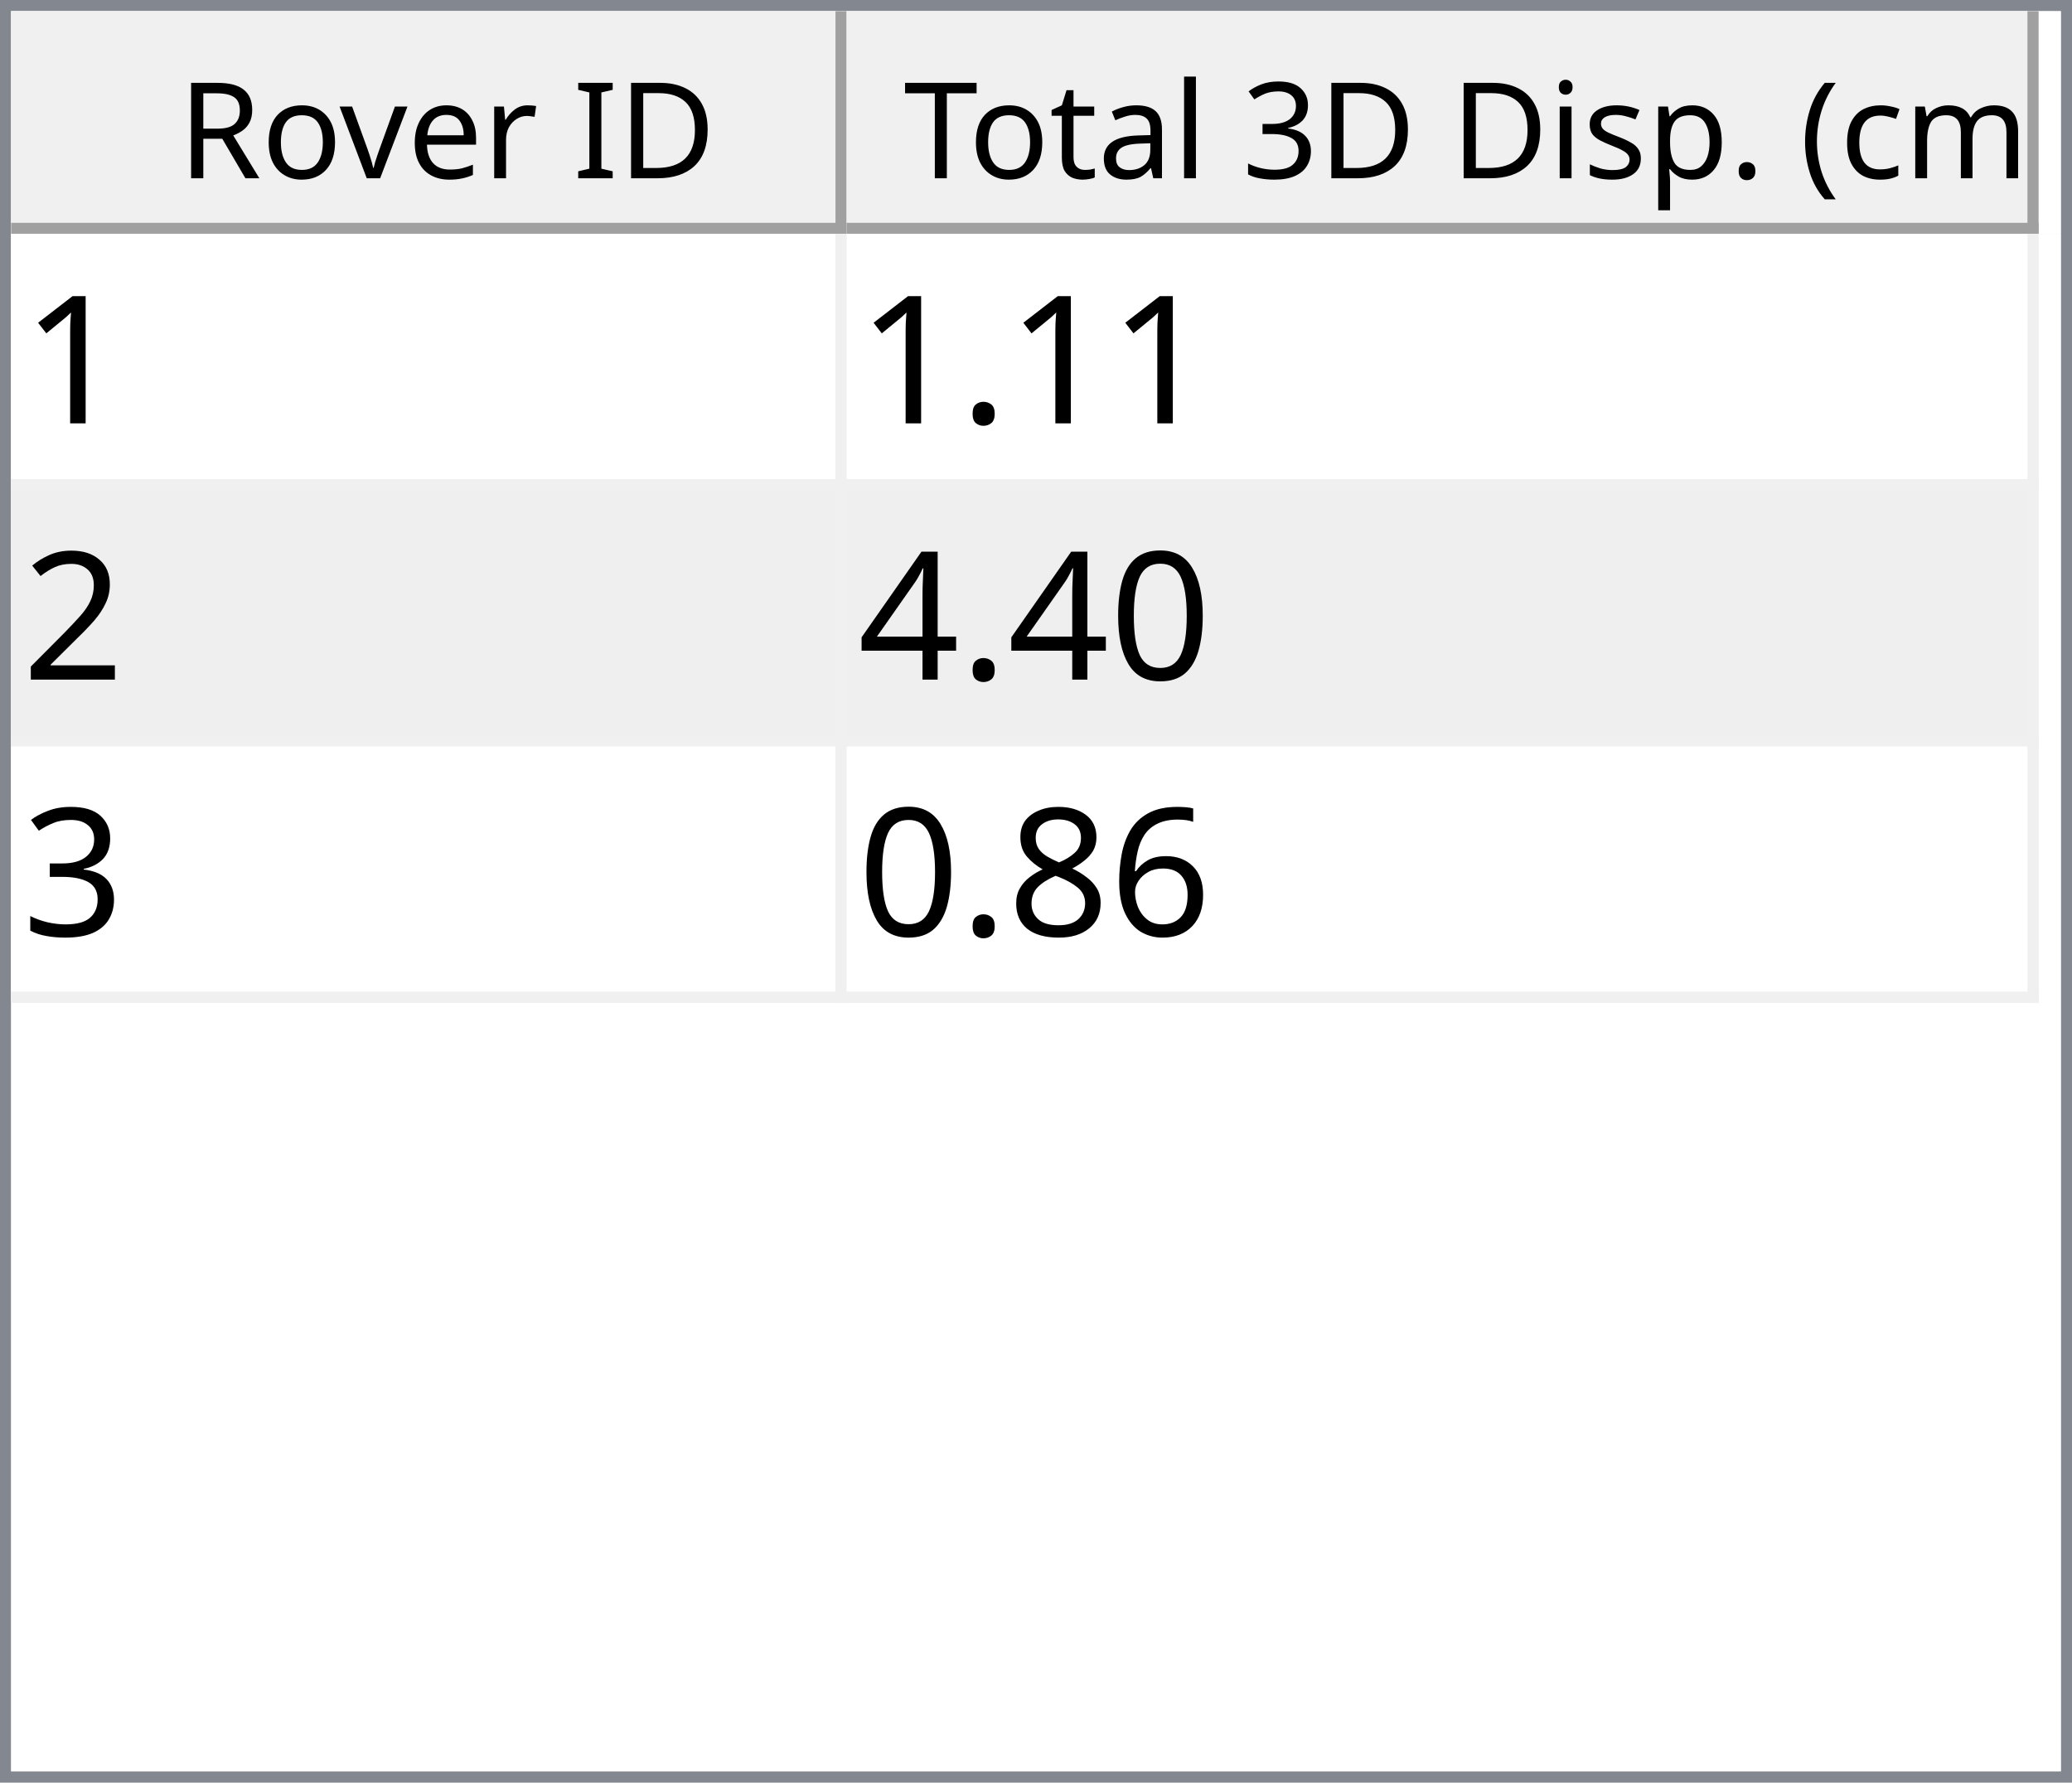
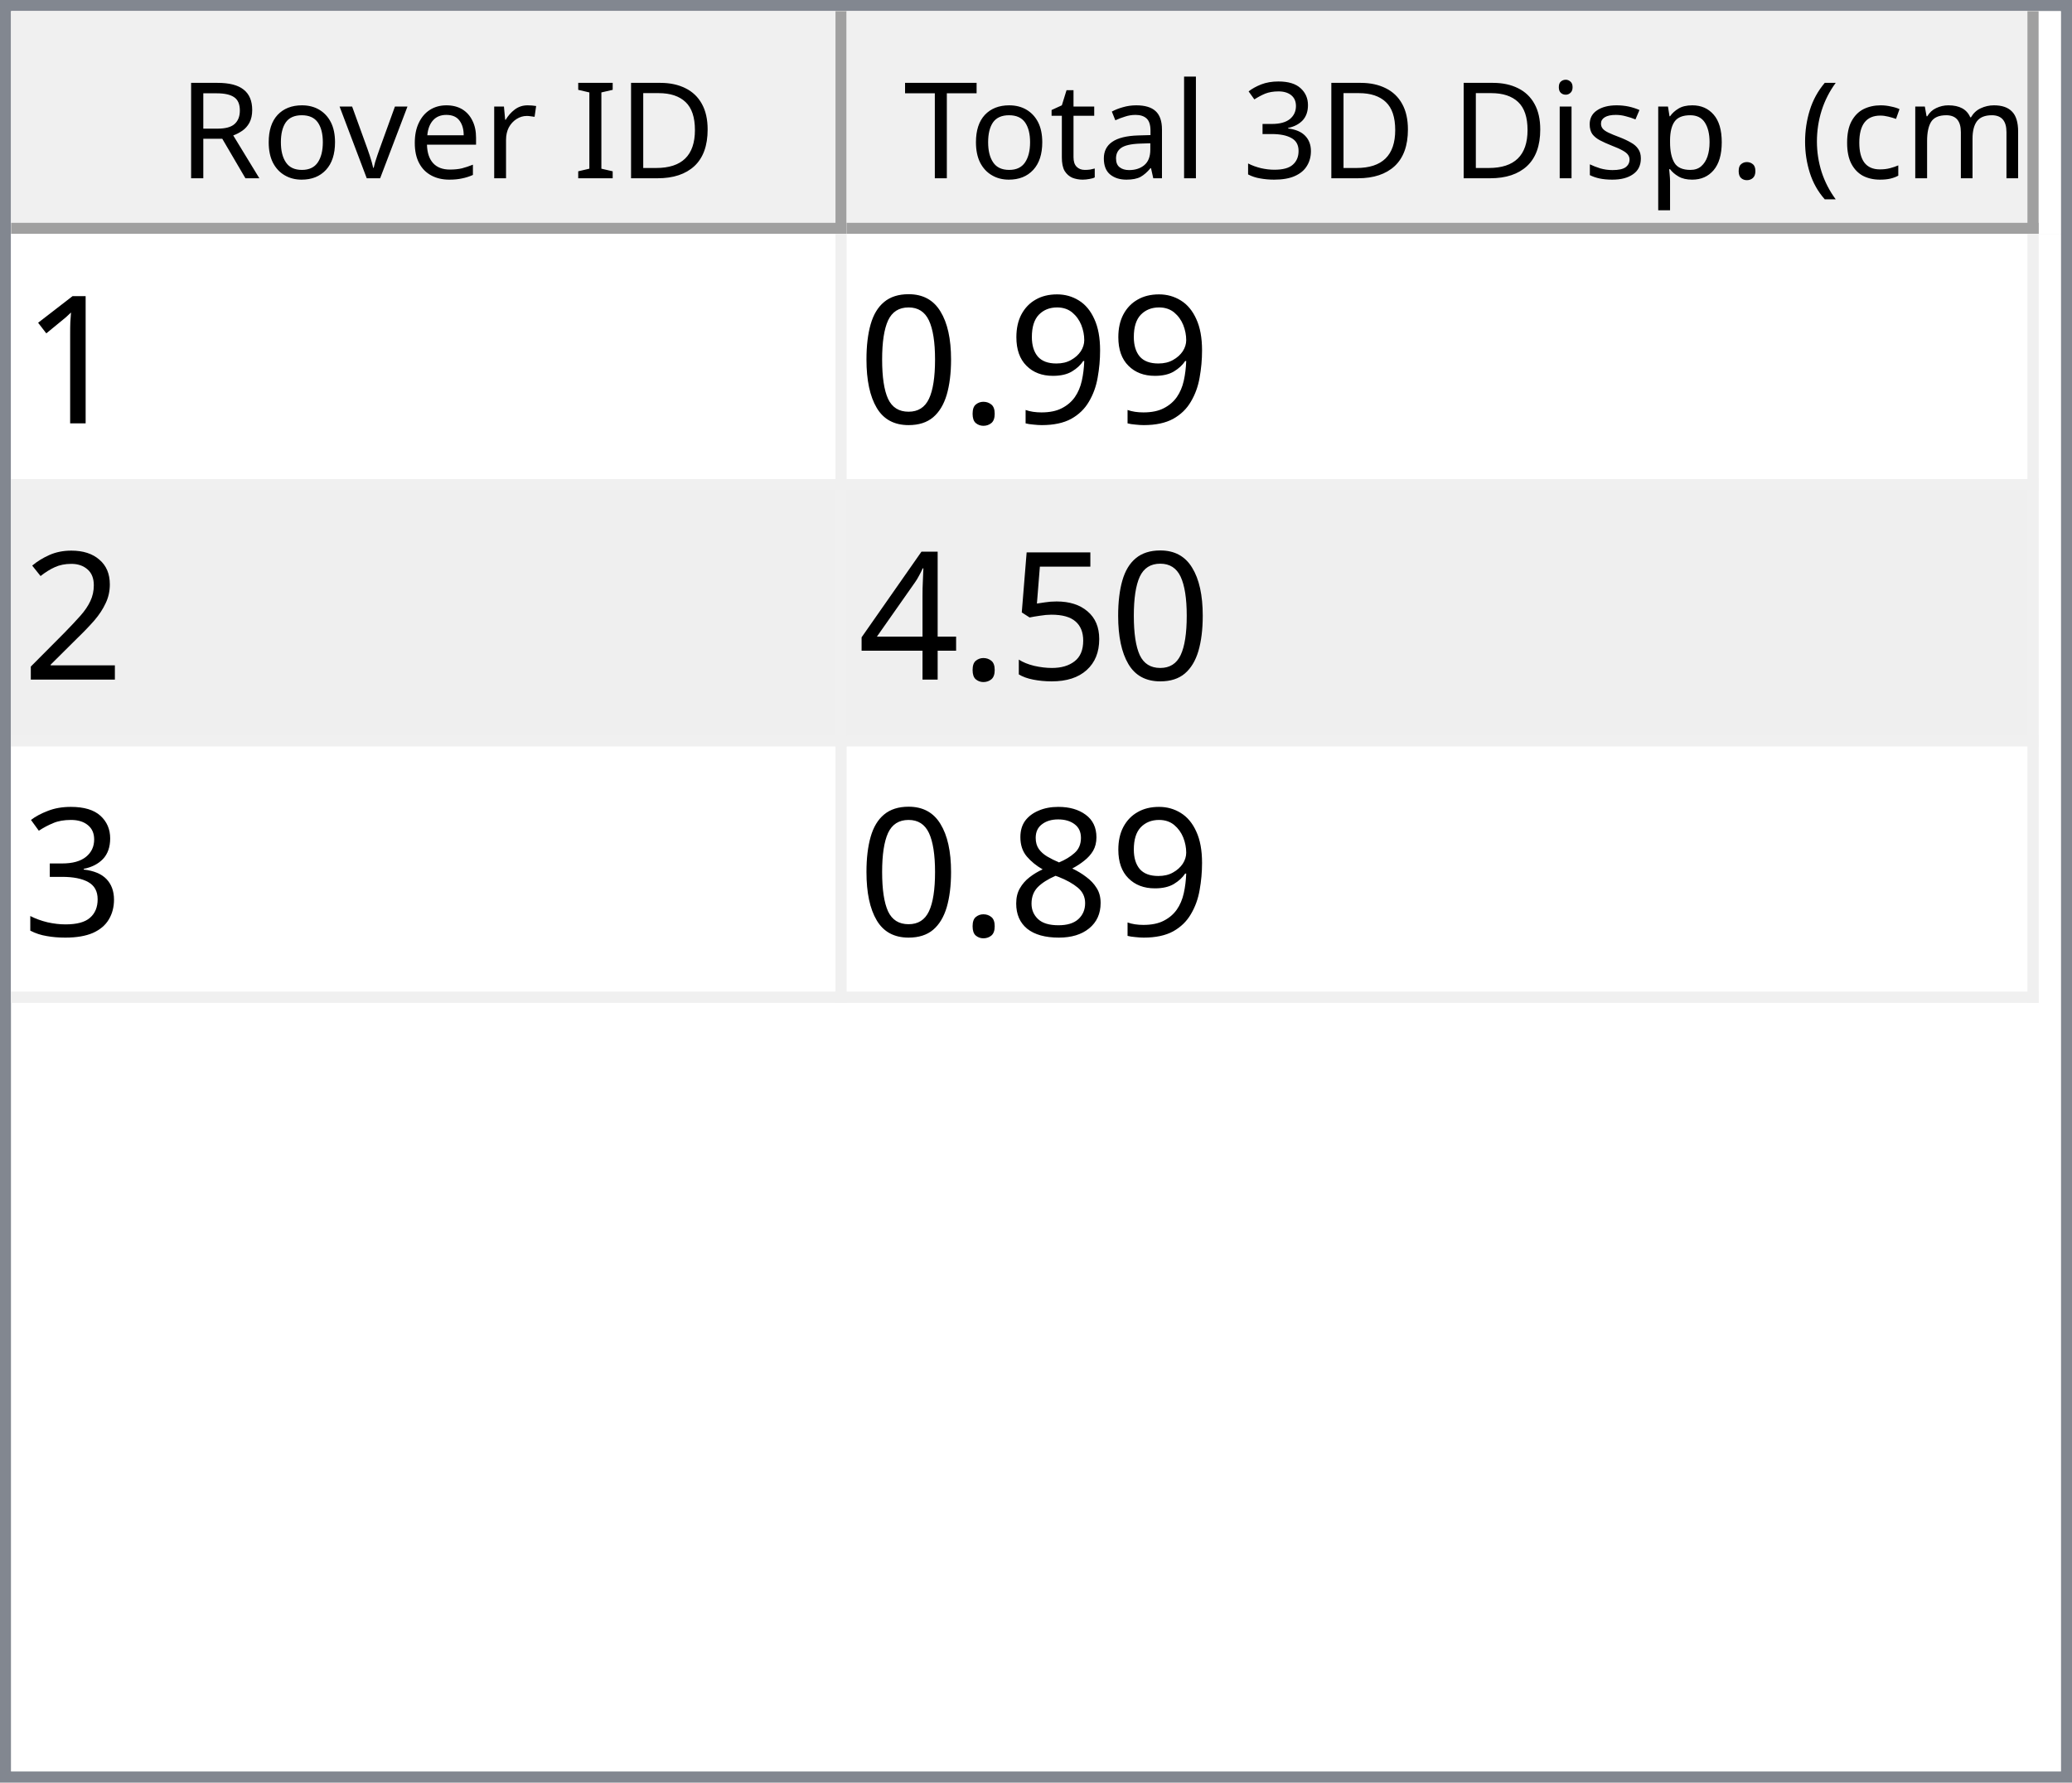
<svg xmlns="http://www.w3.org/2000/svg" style="fill-opacity:1; color-rendering:auto; color-interpolation:auto; text-rendering:auto; stroke:black; stroke-linecap:square; stroke-miterlimit:10; shape-rendering:auto; stroke-opacity:1; fill:black; stroke-dasharray:none; font-weight:normal; stroke-width:1; font-family:'Dialog'; font-style:normal; stroke-linejoin:miter; font-size:12px; stroke-dashoffset:0; image-rendering:auto;" width="186" height="160">
  <defs id="genericDefs" />
  <g>
    <defs id="defs1">
      <clipPath clipPathUnits="userSpaceOnUse" id="clipPath1">
        <path d="M0 0 L186 0 L186 160 L0 160 L0 0 Z" />
      </clipPath>
      <clipPath clipPathUnits="userSpaceOnUse" id="clipPath2">
        <path d="M0 0 L0 160 L186 160 L186 0 Z" />
      </clipPath>
      <clipPath clipPathUnits="userSpaceOnUse" id="clipPath3">
        <path d="M0 0 L0 20 L184 20 L184 0 Z" />
      </clipPath>
      <clipPath clipPathUnits="userSpaceOnUse" id="clipPath4">
        <path d="M0 0 L0 20 L75 20 L75 0 Z" />
      </clipPath>
      <clipPath clipPathUnits="userSpaceOnUse" id="clipPath5">
        <path d="M1 1 L1 19 L74 19 L74 1 Z" />
      </clipPath>
      <clipPath clipPathUnits="userSpaceOnUse" id="clipPath6">
        <path d="M0 0 L0 18 L73 18 L73 0 Z" />
      </clipPath>
      <clipPath clipPathUnits="userSpaceOnUse" id="clipPath7">
        <path d="M-0.5 -0.5 L-0.5 19.5 L74.5 19.5 L74.5 -0.5 Z" />
      </clipPath>
      <clipPath clipPathUnits="userSpaceOnUse" id="clipPath8">
        <path d="M0 0 L0 20 L107 20 L107 0 Z" />
      </clipPath>
      <clipPath clipPathUnits="userSpaceOnUse" id="clipPath9">
        <path d="M1 1 L1 19 L106 19 L106 1 Z" />
      </clipPath>
      <clipPath clipPathUnits="userSpaceOnUse" id="clipPath10">
        <path d="M0 0 L0 18 L105 18 L105 0 Z" />
      </clipPath>
      <clipPath clipPathUnits="userSpaceOnUse" id="clipPath11">
        <path d="M-0.5 -0.5 L-0.5 19.5 L106.5 19.5 L106.5 -0.5 Z" />
      </clipPath>
      <clipPath clipPathUnits="userSpaceOnUse" id="clipPath12">
        <path d="M0 0 L0 138 L184 138 L184 0 Z" />
      </clipPath>
      <clipPath clipPathUnits="userSpaceOnUse" id="clipPath13">
        <path d="M0 0 L0 69 L182 69 L182 0 Z" />
      </clipPath>
      <clipPath clipPathUnits="userSpaceOnUse" id="clipPath14">
        <path d="M-0.5 -0.5 L-0.5 68.5 L181.5 68.5 L181.5 -0.5 Z" />
      </clipPath>
      <clipPath clipPathUnits="userSpaceOnUse" id="clipPath15">
        <path d="M0 0 L0 22 L74 22 L74 0 Z" />
      </clipPath>
      <clipPath clipPathUnits="userSpaceOnUse" id="clipPath16">
        <path d="M0 0 L0 22 L106 22 L106 0 Z" />
      </clipPath>
      <font horiz-adv-x="64.551" id="font1">
        <font-face ascent="107.91" descent="25.098" units-per-em="100" style="font-style:normal; font-family:Segoe UI; font-weight:normal;" />
        <missing-glyph horiz-adv-x="64.551" d="M8.109 0 L8.109 68.266 L56.453 68.266 L56.453 0 L8.109 0 ZM15.328 7.234 L49.219 7.234 L49.219 61.031 L15.328 61.031 L15.328 7.234 Z" />
        <glyph unicode="D" horiz-adv-x="70.117" d="M9.188 0 L9.188 70.016 L28.516 70.016 Q65.531 70.016 65.531 35.891 Q65.531 19.672 55.25 9.836 Q44.969 0 27.734 0 L9.188 0 ZM17.391 62.594 L17.391 7.422 L27.828 7.422 Q41.609 7.422 49.273 14.797 Q56.938 22.172 56.938 35.688 Q56.938 62.594 28.328 62.594 L17.391 62.594 Z" />
        <glyph unicode="I" horiz-adv-x="26.611" d="M17.391 0 L9.188 0 L9.188 70.016 L17.391 70.016 L17.391 0 Z" />
        <glyph unicode=" " horiz-adv-x="27.393" d="" />
        <glyph unicode="r" horiz-adv-x="34.766" d="M34.188 41.891 Q32.078 43.5 28.125 43.5 Q23 43.5 19.555 38.672 Q16.109 33.844 16.109 25.484 L16.109 0 L8.109 0 L8.109 50 L16.109 50 L16.109 39.703 L16.312 39.703 Q18.016 44.969 21.531 47.922 Q25.047 50.875 29.391 50.875 Q32.516 50.875 34.188 50.203 L34.188 41.891 Z" />
        <glyph unicode="e" horiz-adv-x="52.295" d="M48.297 23 L12.984 23 Q13.188 14.656 17.484 10.109 Q21.781 5.562 29.297 5.562 Q37.75 5.562 44.828 11.141 L44.828 3.609 Q38.234 -1.172 27.391 -1.172 Q16.797 -1.172 10.742 5.641 Q4.688 12.453 4.688 24.812 Q4.688 36.469 11.305 43.82 Q17.922 51.172 27.734 51.172 Q37.547 51.172 42.922 44.828 Q48.297 38.484 48.297 27.203 L48.297 23 ZM40.094 29.781 Q40.047 36.719 36.75 40.578 Q33.453 44.438 27.594 44.438 Q21.922 44.438 17.969 40.383 Q14.016 36.328 13.094 29.781 L40.094 29.781 Z" />
        <glyph unicode="v" horiz-adv-x="47.9" d="M47.406 50 L27.484 0 L19.625 0 L0.688 50 L9.469 50 L22.172 13.672 Q23.578 9.672 23.922 6.688 L24.125 6.688 Q24.609 10.453 25.688 13.484 L38.969 50 L47.406 50 Z" />
        <glyph unicode="o" horiz-adv-x="58.594" d="M29 -1.172 Q17.922 -1.172 11.305 5.836 Q4.688 12.844 4.688 24.422 Q4.688 37.016 11.57 44.094 Q18.453 51.172 30.172 51.172 Q41.359 51.172 47.633 44.289 Q53.906 37.406 53.906 25.203 Q53.906 13.234 47.141 6.031 Q40.375 -1.172 29 -1.172 ZM29.594 44.438 Q21.875 44.438 17.383 39.188 Q12.891 33.938 12.891 24.703 Q12.891 15.828 17.43 10.695 Q21.969 5.562 29.594 5.562 Q37.359 5.562 41.531 10.594 Q45.703 15.625 45.703 24.906 Q45.703 34.281 41.531 39.359 Q37.359 44.438 29.594 44.438 Z" />
        <glyph unicode="R" horiz-adv-x="59.814" d="M59.375 0 L49.609 0 L37.891 19.625 Q36.281 22.359 34.766 24.289 Q33.25 26.219 31.664 27.438 Q30.078 28.656 28.25 29.219 Q26.422 29.781 24.125 29.781 L17.391 29.781 L17.391 0 L9.188 0 L9.188 70.016 L30.078 70.016 Q34.672 70.016 38.555 68.867 Q42.438 67.719 45.289 65.375 Q48.141 63.031 49.758 59.547 Q51.375 56.062 51.375 51.375 Q51.375 47.703 50.273 44.656 Q49.172 41.609 47.148 39.211 Q45.125 36.812 42.266 35.133 Q39.406 33.453 35.844 32.516 L35.844 32.328 Q37.594 31.547 38.891 30.547 Q40.188 29.547 41.359 28.18 Q42.531 26.812 43.68 25.078 Q44.828 23.344 46.234 21.047 L59.375 0 ZM17.391 62.594 L17.391 37.203 L28.516 37.203 Q31.594 37.203 34.203 38.133 Q36.812 39.062 38.719 40.797 Q40.625 42.531 41.703 45.047 Q42.781 47.562 42.781 50.688 Q42.781 56.297 39.141 59.445 Q35.5 62.594 28.609 62.594 L17.391 62.594 Z" />
        <glyph unicode=")" horiz-adv-x="30.176" d="M8.297 -15.922 L1.172 -15.922 Q16.406 2.344 16.406 26.812 Q16.406 51.469 1.078 70.016 L8.297 70.016 Q23.531 52.156 23.531 26.703 Q23.531 1.375 8.297 -15.922 Z" />
        <glyph unicode="m" horiz-adv-x="86.133" d="M79.109 0 L71.094 0 L71.094 28.719 Q71.094 37.016 68.531 40.727 Q65.969 44.438 59.906 44.438 Q54.781 44.438 51.195 39.75 Q47.609 35.062 47.609 28.516 L47.609 0 L39.594 0 L39.594 29.688 Q39.594 44.438 28.219 44.438 Q22.953 44.438 19.531 40.016 Q16.109 35.594 16.109 28.516 L16.109 0 L8.109 0 L8.109 50 L16.109 50 L16.109 42.094 L16.312 42.094 Q21.625 51.172 31.844 51.172 Q36.969 51.172 40.773 48.312 Q44.578 45.453 46 40.828 Q51.562 51.172 62.594 51.172 Q79.109 51.172 79.109 30.812 L79.109 0 Z" />
        <glyph unicode="c" horiz-adv-x="46.191" d="M42.188 2.297 Q36.422 -1.172 28.516 -1.172 Q17.828 -1.172 11.258 5.789 Q4.688 12.75 4.688 23.828 Q4.688 36.188 11.766 43.68 Q18.844 51.172 30.672 51.172 Q37.25 51.172 42.281 48.734 L42.281 40.531 Q36.719 44.438 30.375 44.438 Q22.703 44.438 17.797 38.945 Q12.891 33.453 12.891 24.516 Q12.891 15.719 17.508 10.641 Q22.125 5.562 29.891 5.562 Q36.422 5.562 42.188 9.906 L42.188 2.297 Z" />
        <glyph unicode="(" horiz-adv-x="30.176" d="M29.109 -15.922 L21.969 -15.922 Q6.844 1.375 6.844 26.703 Q6.844 52.156 21.969 70.016 L29.203 70.016 Q13.875 51.469 13.875 26.812 Q13.875 2.344 29.109 -15.922 Z" />
        <glyph unicode="." horiz-adv-x="21.68" d="M10.891 -1.078 Q8.641 -1.078 7.055 0.539 Q5.469 2.156 5.469 4.391 Q5.469 6.641 7.055 8.273 Q8.641 9.906 10.891 9.906 Q13.188 9.906 14.797 8.273 Q16.406 6.641 16.406 4.391 Q16.406 2.156 14.797 0.539 Q13.188 -1.078 10.891 -1.078 Z" />
        <glyph unicode="p" horiz-adv-x="58.789" d="M16.312 7.234 L16.109 7.234 L16.109 -23 L8.109 -23 L8.109 50 L16.109 50 L16.109 41.219 L16.312 41.219 Q22.219 51.172 33.594 51.172 Q43.266 51.172 48.688 44.461 Q54.109 37.75 54.109 26.469 Q54.109 13.922 48 6.375 Q41.891 -1.172 31.297 -1.172 Q21.578 -1.172 16.312 7.234 ZM16.109 27.391 L16.109 20.406 Q16.109 14.203 20.141 9.883 Q24.172 5.562 30.375 5.562 Q37.641 5.562 41.773 11.133 Q45.906 16.703 45.906 26.609 Q45.906 34.969 42.047 39.703 Q38.188 44.438 31.594 44.438 Q24.609 44.438 20.359 39.578 Q16.109 34.719 16.109 27.391 Z" />
        <glyph unicode="s" horiz-adv-x="42.432" d="M5.078 1.812 L5.078 10.406 Q11.625 5.562 19.484 5.562 Q30.031 5.562 30.031 12.594 Q30.031 14.594 29.125 15.992 Q28.219 17.391 26.68 18.461 Q25.141 19.531 23.07 20.383 Q21 21.234 18.609 22.172 Q15.281 23.484 12.766 24.828 Q10.25 26.172 8.57 27.859 Q6.891 29.547 6.031 31.695 Q5.172 33.844 5.172 36.719 Q5.172 40.234 6.789 42.945 Q8.406 45.656 11.086 47.484 Q13.766 49.312 17.211 50.242 Q20.656 51.172 24.312 51.172 Q30.812 51.172 35.938 48.922 L35.938 40.828 Q30.422 44.438 23.25 44.438 Q21 44.438 19.195 43.922 Q17.391 43.406 16.094 42.477 Q14.797 41.547 14.086 40.258 Q13.375 38.969 13.375 37.406 Q13.375 35.453 14.086 34.133 Q14.797 32.812 16.164 31.789 Q17.531 30.766 19.484 29.938 Q21.438 29.109 23.922 28.125 Q27.25 26.859 29.883 25.516 Q32.516 24.172 34.375 22.484 Q36.234 20.797 37.234 18.602 Q38.234 16.406 38.234 13.375 Q38.234 9.672 36.602 6.938 Q34.969 4.203 32.234 2.398 Q29.5 0.594 25.93 -0.289 Q22.359 -1.172 18.453 -1.172 Q10.75 -1.172 5.078 1.812 Z" />
        <glyph unicode="i" horiz-adv-x="24.219" d="M12.203 62.703 Q10.062 62.703 8.547 64.164 Q7.031 65.625 7.031 67.875 Q7.031 70.125 8.547 71.609 Q10.062 73.094 12.203 73.094 Q14.406 73.094 15.945 71.609 Q17.484 70.125 17.484 67.875 Q17.484 65.719 15.945 64.211 Q14.406 62.703 12.203 62.703 ZM16.109 0 L8.109 0 L8.109 50 L16.109 50 L16.109 0 Z" />
        <glyph unicode="3" horiz-adv-x="53.906" d="M46.531 19.828 Q46.531 15.094 44.75 11.211 Q42.969 7.328 39.719 4.57 Q36.469 1.812 31.93 0.297 Q27.391 -1.219 21.922 -1.219 Q11.922 -1.219 6 2.594 L6 11.188 Q13.094 5.609 22.219 5.609 Q25.875 5.609 28.828 6.539 Q31.781 7.469 33.906 9.227 Q36.031 10.984 37.18 13.477 Q38.328 15.969 38.328 19.094 Q38.328 32.812 18.797 32.812 L12.984 32.812 L12.984 39.594 L18.5 39.594 Q35.797 39.594 35.797 52.484 Q35.797 64.406 22.609 64.406 Q15.188 64.406 8.688 59.422 L8.688 67.188 Q15.375 71.188 24.609 71.188 Q29 71.188 32.57 69.969 Q36.141 68.75 38.68 66.555 Q41.219 64.359 42.609 61.281 Q44 58.203 44 54.5 Q44 40.672 30.031 36.719 L30.031 36.531 Q33.594 36.141 36.625 34.797 Q39.656 33.453 41.852 31.305 Q44.047 29.156 45.289 26.25 Q46.531 23.344 46.531 19.828 Z" />
        <glyph unicode="l" horiz-adv-x="24.219" d="M16.109 0 L8.109 0 L8.109 74.031 L16.109 74.031 L16.109 0 Z" />
        <glyph unicode="a" horiz-adv-x="50.879" d="M43.891 0 L35.891 0 L35.891 7.812 L35.688 7.812 Q30.469 -1.172 20.312 -1.172 Q12.844 -1.172 8.617 2.781 Q4.391 6.734 4.391 13.281 Q4.391 27.297 20.906 29.594 L35.891 31.688 Q35.891 44.438 25.594 44.438 Q16.547 44.438 9.281 38.281 L9.281 46.484 Q16.656 51.172 26.266 51.172 Q43.891 51.172 43.891 32.516 L43.891 0 ZM35.891 25.297 L23.828 23.641 Q18.266 22.859 15.43 20.875 Q12.594 18.891 12.594 13.875 Q12.594 10.203 15.211 7.883 Q17.828 5.562 22.172 5.562 Q28.125 5.562 32.008 9.742 Q35.891 13.922 35.891 20.312 L35.891 25.297 Z" />
        <glyph unicode="t" horiz-adv-x="33.887" d="M31.297 0.484 Q28.469 -1.078 23.828 -1.078 Q10.688 -1.078 10.688 13.578 L10.688 43.172 L2.094 43.172 L2.094 50 L10.688 50 L10.688 62.203 L18.703 64.797 L18.703 50 L31.297 50 L31.297 43.172 L18.703 43.172 L18.703 14.984 Q18.703 9.969 20.414 7.82 Q22.125 5.672 26.078 5.672 Q29.109 5.672 31.297 7.328 L31.297 0.484 Z" />
        <glyph unicode="T" horiz-adv-x="52.393" d="M50.594 62.594 L30.375 62.594 L30.375 0 L22.172 0 L22.172 62.594 L2 62.594 L2 70.016 L50.594 70.016 L50.594 62.594 Z" />
      </font>
      <font horiz-adv-x="75.0" id="font2">
        <font-face ascent="100.537" descent="21.973" units-per-em="100" style="font-style:normal; font-family:sans-serif; font-weight:normal;" />
        <missing-glyph horiz-adv-x="75.0" d="M12.5 0 L12.5 62.5 L62.5 62.5 L62.5 0 L12.5 0 ZM14.062 1.562 L60.938 1.562 L60.938 60.938 L14.062 60.938 L14.062 1.562 Z" />
        <glyph unicode="1" horiz-adv-x="55.615" d="M37.25 0 L28.469 0 L28.469 56 Q25.297 52.984 20.141 49.953 Q14.984 46.922 10.891 45.406 L10.891 53.906 Q18.266 57.375 23.781 62.305 Q29.297 67.234 31.594 71.875 L37.25 71.875 L37.25 0 Z" />
+         <glyph unicode="9" horiz-adv-x="55.615" d="M5.469 16.547 L13.922 17.328 Q14.984 11.375 18.016 8.688 Q21.047 6 25.781 6 Q29.828 6 32.883 7.859 Q35.938 9.719 37.891 12.82 Q39.844 15.922 41.164 21.195 Q42.484 26.469 42.484 31.938 Q42.484 32.516 42.438 33.688 Q39.797 29.5 35.234 26.883 Q30.672 24.266 25.344 24.266 Q16.453 24.266 10.305 30.711 Q4.156 37.156 4.156 47.703 Q4.156 58.594 10.578 65.234 Q17 71.875 26.656 71.875 Q33.641 71.875 39.43 68.117 Q45.219 64.359 48.219 57.398 Q51.219 50.438 51.219 37.25 Q51.219 23.531 48.242 15.406 Q45.266 7.281 39.383 3.031 Q33.5 -1.219 25.594 -1.219 Q17.188 -1.219 11.867 3.445 Q6.547 8.109 5.469 16.547 ZM41.453 48.141 Q41.453 55.719 37.43 60.156 Q33.406 64.594 27.734 64.594 Q21.875 64.594 17.531 59.812 Q13.188 55.031 13.188 47.406 Q13.188 40.578 17.312 36.305 Q21.438 32.031 27.484 32.031 Q33.594 32.031 37.523 36.305 Q41.453 40.578 41.453 48.141 Z" />
        <glyph unicode="." horiz-adv-x="27.783" d="M9.078 0 L9.078 10.016 L19.094 10.016 L19.094 0 L9.078 0 Z" />
+         <glyph unicode="0" horiz-adv-x="55.615" d="M4.156 35.297 Q4.156 48 6.766 55.742 Q9.375 63.484 14.523 67.68 Q19.672 71.875 27.484 71.875 Q33.25 71.875 37.594 69.555 Q41.938 67.234 44.773 62.867 Q47.609 58.5 49.219 52.227 Q50.828 45.953 50.828 35.297 Q50.828 22.703 48.242 14.969 Q45.656 7.234 40.508 3.008 Q35.359 -1.219 27.484 -1.219 Q17.141 -1.219 11.234 6.203 Q4.156 15.141 4.156 35.297 ZM13.188 35.297 Q13.188 17.672 17.312 11.836 Q21.438 6 27.484 6 Q33.547 6 37.672 11.859 Q41.797 17.719 41.797 35.297 Q41.797 52.984 37.672 58.789 Q33.547 64.594 27.391 64.594 Q21.344 64.594 17.719 59.469 Q13.188 52.938 13.188 35.297 Z" />
        <glyph unicode="2" horiz-adv-x="55.615" d="M50.344 8.453 L50.344 0 L3.031 0 Q2.938 3.172 4.047 6.109 Q5.859 10.938 9.836 15.625 Q13.812 20.312 21.344 26.469 Q33.016 36.031 37.117 41.625 Q41.219 47.219 41.219 52.203 Q41.219 57.422 37.477 61.008 Q33.734 64.594 27.734 64.594 Q21.391 64.594 17.578 60.789 Q13.766 56.984 13.719 50.25 L4.688 51.172 Q5.609 61.281 11.664 66.578 Q17.719 71.875 27.938 71.875 Q38.234 71.875 44.242 66.164 Q50.25 60.453 50.25 52 Q50.25 47.703 48.492 43.555 Q46.734 39.406 42.656 34.812 Q38.578 30.219 29.109 22.219 Q21.188 15.578 18.945 13.211 Q16.703 10.844 15.234 8.453 L50.344 8.453 Z" />
-         <glyph unicode="0" horiz-adv-x="55.615" d="M4.156 35.297 Q4.156 48 6.766 55.742 Q9.375 63.484 14.523 67.68 Q19.672 71.875 27.484 71.875 Q33.25 71.875 37.594 69.555 Q41.938 67.234 44.773 62.867 Q47.609 58.5 49.219 52.227 Q50.828 45.953 50.828 35.297 Q50.828 22.703 48.242 14.969 Q45.656 7.234 40.508 3.008 Q35.359 -1.219 27.484 -1.219 Q17.141 -1.219 11.234 6.203 Q4.156 15.141 4.156 35.297 ZM13.188 35.297 Q13.188 17.672 17.312 11.836 Q21.438 6 27.484 6 Q33.547 6 37.672 11.859 Q41.797 17.719 41.797 35.297 Q41.797 52.984 37.672 58.789 Q33.547 64.594 27.391 64.594 Q21.344 64.594 17.719 59.469 Q13.188 52.938 13.188 35.297 Z" />
+         <glyph unicode="5" horiz-adv-x="55.615" d="M4.156 18.75 L13.375 19.531 Q14.406 12.797 18.141 9.398 Q21.875 6 27.156 6 Q33.5 6 37.891 10.789 Q42.281 15.578 42.281 23.484 Q42.281 31 38.062 35.352 Q33.844 39.703 27 39.703 Q22.75 39.703 19.336 37.773 Q15.922 35.844 13.969 32.766 L5.719 33.844 L12.641 70.609 L48.25 70.609 L48.25 62.203 L19.672 62.203 L15.828 42.969 Q22.266 47.469 29.344 47.469 Q38.719 47.469 45.164 40.969 Q51.609 34.469 51.609 24.266 Q51.609 14.547 45.953 7.469 Q39.062 -1.219 27.156 -1.219 Q17.391 -1.219 11.211 4.25 Q5.031 9.719 4.156 18.75 Z" />
        <glyph unicode="4" horiz-adv-x="55.615" d="M32.328 0 L32.328 17.141 L1.266 17.141 L1.266 25.203 L33.938 71.578 L41.109 71.578 L41.109 25.203 L50.781 25.203 L50.781 17.141 L41.109 17.141 L41.109 0 L32.328 0 ZM32.328 25.203 L32.328 57.469 L9.906 25.203 L32.328 25.203 Z" />
        <glyph unicode="3" horiz-adv-x="55.615" d="M4.203 18.891 L12.984 20.062 Q14.5 12.594 18.141 9.297 Q21.781 6 27 6 Q33.203 6 37.477 10.297 Q41.75 14.594 41.75 20.953 Q41.75 27 37.797 30.93 Q33.844 34.859 27.734 34.859 Q25.25 34.859 21.531 33.891 L22.516 41.609 Q23.391 41.5 23.922 41.5 Q29.547 41.5 34.039 44.43 Q38.531 47.359 38.531 53.469 Q38.531 58.297 35.258 61.477 Q31.984 64.656 26.812 64.656 Q21.688 64.656 18.266 61.43 Q14.844 58.203 13.875 51.766 L5.078 53.328 Q6.688 62.156 12.398 67.016 Q18.109 71.875 26.609 71.875 Q32.469 71.875 37.398 69.359 Q42.328 66.844 44.945 62.5 Q47.562 58.156 47.562 53.266 Q47.562 48.641 45.07 44.828 Q42.578 41.016 37.703 38.766 Q44.047 37.312 47.562 32.695 Q51.078 28.078 51.078 21.141 Q51.078 11.766 44.242 5.25 Q37.406 -1.266 26.953 -1.266 Q17.531 -1.266 11.305 4.352 Q5.078 9.969 4.203 18.891 Z" />
-         <glyph unicode="6" horiz-adv-x="55.615" d="M49.75 54.047 L41.016 53.375 Q39.844 58.547 37.703 60.891 Q34.125 64.656 28.906 64.656 Q24.703 64.656 21.531 62.312 Q17.391 59.281 14.992 53.469 Q12.594 47.656 12.5 36.922 Q15.672 41.75 20.266 44.094 Q24.859 46.438 29.891 46.438 Q38.672 46.438 44.852 39.969 Q51.031 33.5 51.031 23.25 Q51.031 16.5 48.125 10.719 Q45.219 4.938 40.141 1.859 Q35.062 -1.219 28.609 -1.219 Q17.625 -1.219 10.695 6.859 Q3.766 14.938 3.766 33.5 Q3.766 54.25 11.422 63.672 Q18.109 71.875 29.438 71.875 Q37.891 71.875 43.289 67.141 Q48.688 62.406 49.75 54.047 ZM13.875 23.188 Q13.875 18.656 15.797 14.508 Q17.719 10.359 21.188 8.18 Q24.656 6 28.469 6 Q34.031 6 38.039 10.492 Q42.047 14.984 42.047 22.703 Q42.047 30.125 38.086 34.398 Q34.125 38.672 28.125 38.672 Q22.172 38.672 18.023 34.398 Q13.875 30.125 13.875 23.188 Z" />
        <glyph unicode="8" horiz-adv-x="55.615" d="M17.672 38.812 Q12.203 40.828 9.57 44.539 Q6.938 48.25 6.938 53.422 Q6.938 61.234 12.555 66.555 Q18.172 71.875 27.484 71.875 Q36.859 71.875 42.578 66.43 Q48.297 60.984 48.297 53.172 Q48.297 48.188 45.68 44.508 Q43.062 40.828 37.75 38.812 Q44.344 36.672 47.781 31.883 Q51.219 27.094 51.219 20.453 Q51.219 11.281 44.727 5.031 Q38.234 -1.219 27.641 -1.219 Q17.047 -1.219 10.547 5.055 Q4.047 11.328 4.047 20.703 Q4.047 27.688 7.594 32.398 Q11.141 37.109 17.672 38.812 ZM15.922 53.719 Q15.922 48.641 19.195 45.414 Q22.469 42.188 27.688 42.188 Q32.766 42.188 36.016 45.383 Q39.266 48.578 39.266 53.219 Q39.266 58.062 35.914 61.359 Q32.562 64.656 27.594 64.656 Q22.562 64.656 19.242 61.43 Q15.922 58.203 15.922 53.719 ZM13.094 20.656 Q13.094 16.891 14.875 13.375 Q16.656 9.859 20.172 7.93 Q23.688 6 27.734 6 Q34.031 6 38.133 10.055 Q42.234 14.109 42.234 20.359 Q42.234 26.703 38.016 30.859 Q33.797 35.016 27.438 35.016 Q21.234 35.016 17.164 30.914 Q13.094 26.812 13.094 20.656 Z" />
      </font>
    </defs>
    <g style="fill:white; stroke:white;">
      <rect x="0" y="0" width="186" style="clip-path:url(#clipPath1); stroke:none;" height="160" />
    </g>
    <g style="fill:white; text-rendering:optimizeSpeed; color-rendering:optimizeSpeed; image-rendering:optimizeSpeed; shape-rendering:crispEdges; stroke:white; color-interpolation:sRGB;">
      <rect x="0" width="186" height="160" y="0" style="stroke:none;" />
      <path style="stroke:none;" d="M0 160 L186 160 L186 0 L0 0 Z" />
    </g>
    <g style="fill:rgb(240,240,240); font-family:'Segoe UI'; stroke:rgb(240,240,240);">
      <rect x="0" y="0" width="186" style="clip-path:url(#clipPath2); stroke:none;" height="160" />
    </g>
    <g style="fill:rgb(130,135,144); font-family:'Segoe UI'; stroke:rgb(130,135,144);">
      <path d="M0 0 L186 0 L186 160 L0 160 L0 0 ZM1 1 L185 1 L185 159 L1 159 L1 1 Z" style="fill-rule:evenodd; clip-path:url(#clipPath2); stroke:none;" />
    </g>
    <g style="fill:white; font-family:'Segoe UI'; stroke:white;" transform="translate(1,1)">
      <rect x="0" y="0" width="184" style="clip-path:url(#clipPath3); stroke:none;" height="20" />
    </g>
    <g style="fill:rgb(240,240,240); font-family:'Segoe UI'; stroke:rgb(240,240,240);" transform="translate(1,1)">
      <rect x="0" y="0" width="75" style="clip-path:url(#clipPath4); stroke:none;" height="20" />
    </g>
    <g style="font-family:'Segoe UI';" transform="translate(2,2)">
      <text x="14" xml:space="preserve" y="14" style="clip-path:url(#clipPath6); stroke:none;">Rover ID</text>
    </g>
    <g style="fill:rgb(160,160,160); font-family:'Segoe UI'; stroke:rgb(160,160,160); stroke-linejoin:bevel;" transform="translate(1.5,1.5)">
      <line x1="74" x2="74" y1="0" style="fill:none; clip-path:url(#clipPath7);" y2="19" />
    </g>
    <g style="fill:rgb(160,160,160); font-family:'Segoe UI'; stroke:rgb(160,160,160); stroke-linejoin:bevel;" transform="matrix(1,0,0,1,1,1) translate(0.5,0.5)">
      <line x1="0" x2="74" y1="19" style="fill:none; clip-path:url(#clipPath7);" y2="19" />
    </g>
    <g style="fill:rgb(240,240,240); font-family:'Segoe UI'; stroke:rgb(240,240,240);" transform="translate(76,1)">
      <rect x="0" y="0" width="107" style="clip-path:url(#clipPath8); stroke:none;" height="20" />
    </g>
    <g style="font-family:'Segoe UI';" transform="translate(77,2)">
      <text x="1" xml:space="preserve" y="14" style="clip-path:url(#clipPath10); stroke:none;"> Total 3D Disp. (cm)</text>
    </g>
    <g style="fill:rgb(160,160,160); font-family:'Segoe UI'; stroke:rgb(160,160,160); stroke-linejoin:bevel;" transform="translate(76.5,1.5)">
      <line x1="106" x2="106" y1="0" style="fill:none; clip-path:url(#clipPath11);" y2="19" />
    </g>
    <g style="fill:rgb(160,160,160); font-family:'Segoe UI'; stroke:rgb(160,160,160); stroke-linejoin:bevel;" transform="matrix(1,0,0,1,76,1) translate(0.5,0.5)">
      <line x1="0" x2="106" y1="19" style="fill:none; clip-path:url(#clipPath11);" y2="19" />
    </g>
    <g style="fill:white; font-family:'Segoe UI'; stroke:white;" transform="translate(1,21)">
      <rect x="0" y="0" width="184" style="clip-path:url(#clipPath12); stroke:none;" height="138" />
    </g>
    <g style="fill:rgb(240,240,240); font-size:16px; font-family:sans-serif; stroke:rgb(240,240,240);" transform="translate(1,21)">
      <rect x="0" y="0" width="182" style="clip-path:url(#clipPath13); stroke:none;" height="69" />
      <line transform="translate(0.5,0.5)" x1="0" x2="181" y1="22" style="clip-path:url(#clipPath14); fill:none; stroke-linejoin:bevel;" y2="22" />
    </g>
    <g transform="matrix(1,0,0,1,1,21) translate(0.5,0.5)" style="fill:rgb(240,240,240); font-size:16px; font-family:sans-serif; stroke:rgb(240,240,240); stroke-linejoin:bevel;">
      <line x1="0" x2="181" y1="45" style="fill:none; clip-path:url(#clipPath14);" y2="45" />
    </g>
    <g transform="matrix(1,0,0,1,1,21) translate(0.5,0.5)" style="fill:rgb(240,240,240); font-size:16px; font-family:sans-serif; stroke:rgb(240,240,240); stroke-linejoin:bevel;">
      <line x1="0" x2="181" y1="68" style="fill:none; clip-path:url(#clipPath14);" y2="68" />
    </g>
    <g transform="matrix(1,0,0,1,1,21) translate(0.5,0.5)" style="fill:rgb(240,240,240); font-size:16px; font-family:sans-serif; stroke:rgb(240,240,240); stroke-linejoin:bevel;">
      <line x1="74" x2="74" y1="0" style="fill:none; clip-path:url(#clipPath14);" y2="68" />
    </g>
    <g transform="matrix(1,0,0,1,1,21) translate(0.5,0.5)" style="fill:rgb(240,240,240); font-size:16px; font-family:sans-serif; stroke:rgb(240,240,240); stroke-linejoin:bevel;">
      <line x1="181" x2="181" y1="0" style="fill:none; clip-path:url(#clipPath14);" y2="68" />
    </g>
    <g style="fill:white; font-size:16px; font-family:sans-serif; stroke:white;" transform="matrix(1,0,0,1,1,21)">
      <rect x="0" y="0" width="74" style="clip-path:url(#clipPath15); stroke:none;" height="22" />
      <text x="1" y="17" style="fill:black; clip-path:url(#clipPath15); stroke:none;" xml:space="preserve">1</text>
    </g>
    <g style="fill:white; font-size:16px; font-family:sans-serif; stroke:white;" transform="matrix(1,0,0,1,1,21) translate(75,0)">
      <rect x="0" y="0" width="106" style="clip-path:url(#clipPath16); stroke:none;" height="22" />
-       <text x="1" y="17" style="fill:black; clip-path:url(#clipPath16); stroke:none;" xml:space="preserve">1.11</text>
+       <text x="1" y="17" style="fill:black; clip-path:url(#clipPath16); stroke:none;" xml:space="preserve">0.99</text>
    </g>
    <g style="fill:rgb(239,239,239); font-size:16px; font-family:sans-serif; stroke:rgb(239,239,239);" transform="matrix(1,0,0,1,1,21) translate(0,23)">
      <rect x="0" y="0" width="74" style="clip-path:url(#clipPath15); stroke:none;" height="22" />
      <text x="1" y="17" style="fill:black; clip-path:url(#clipPath15); stroke:none;" xml:space="preserve">2</text>
    </g>
    <g style="fill:rgb(239,239,239); font-size:16px; font-family:sans-serif; stroke:rgb(239,239,239);" transform="matrix(1,0,0,1,1,21) translate(75,23)">
      <rect x="0" y="0" width="106" style="clip-path:url(#clipPath16); stroke:none;" height="22" />
-       <text x="1" y="17" style="fill:black; clip-path:url(#clipPath16); stroke:none;" xml:space="preserve">4.40</text>
+       <text x="1" y="17" style="fill:black; clip-path:url(#clipPath16); stroke:none;" xml:space="preserve">4.50</text>
    </g>
    <g style="fill:white; font-size:16px; font-family:sans-serif; stroke:white;" transform="matrix(1,0,0,1,1,21) translate(0,46)">
      <rect x="0" y="0" width="74" style="clip-path:url(#clipPath15); stroke:none;" height="22" />
      <text x="1" y="17" style="fill:black; clip-path:url(#clipPath15); stroke:none;" xml:space="preserve">3</text>
    </g>
    <g style="fill:white; font-size:16px; font-family:sans-serif; stroke:white;" transform="matrix(1,0,0,1,1,21) translate(75,46)">
      <rect x="0" y="0" width="106" style="clip-path:url(#clipPath16); stroke:none;" height="22" />
-       <text x="1" y="17" style="fill:black; clip-path:url(#clipPath16); stroke:none;" xml:space="preserve">0.86</text>
+       <text x="1" y="17" style="fill:black; clip-path:url(#clipPath16); stroke:none;" xml:space="preserve">0.89</text>
    </g>
  </g>
</svg>
